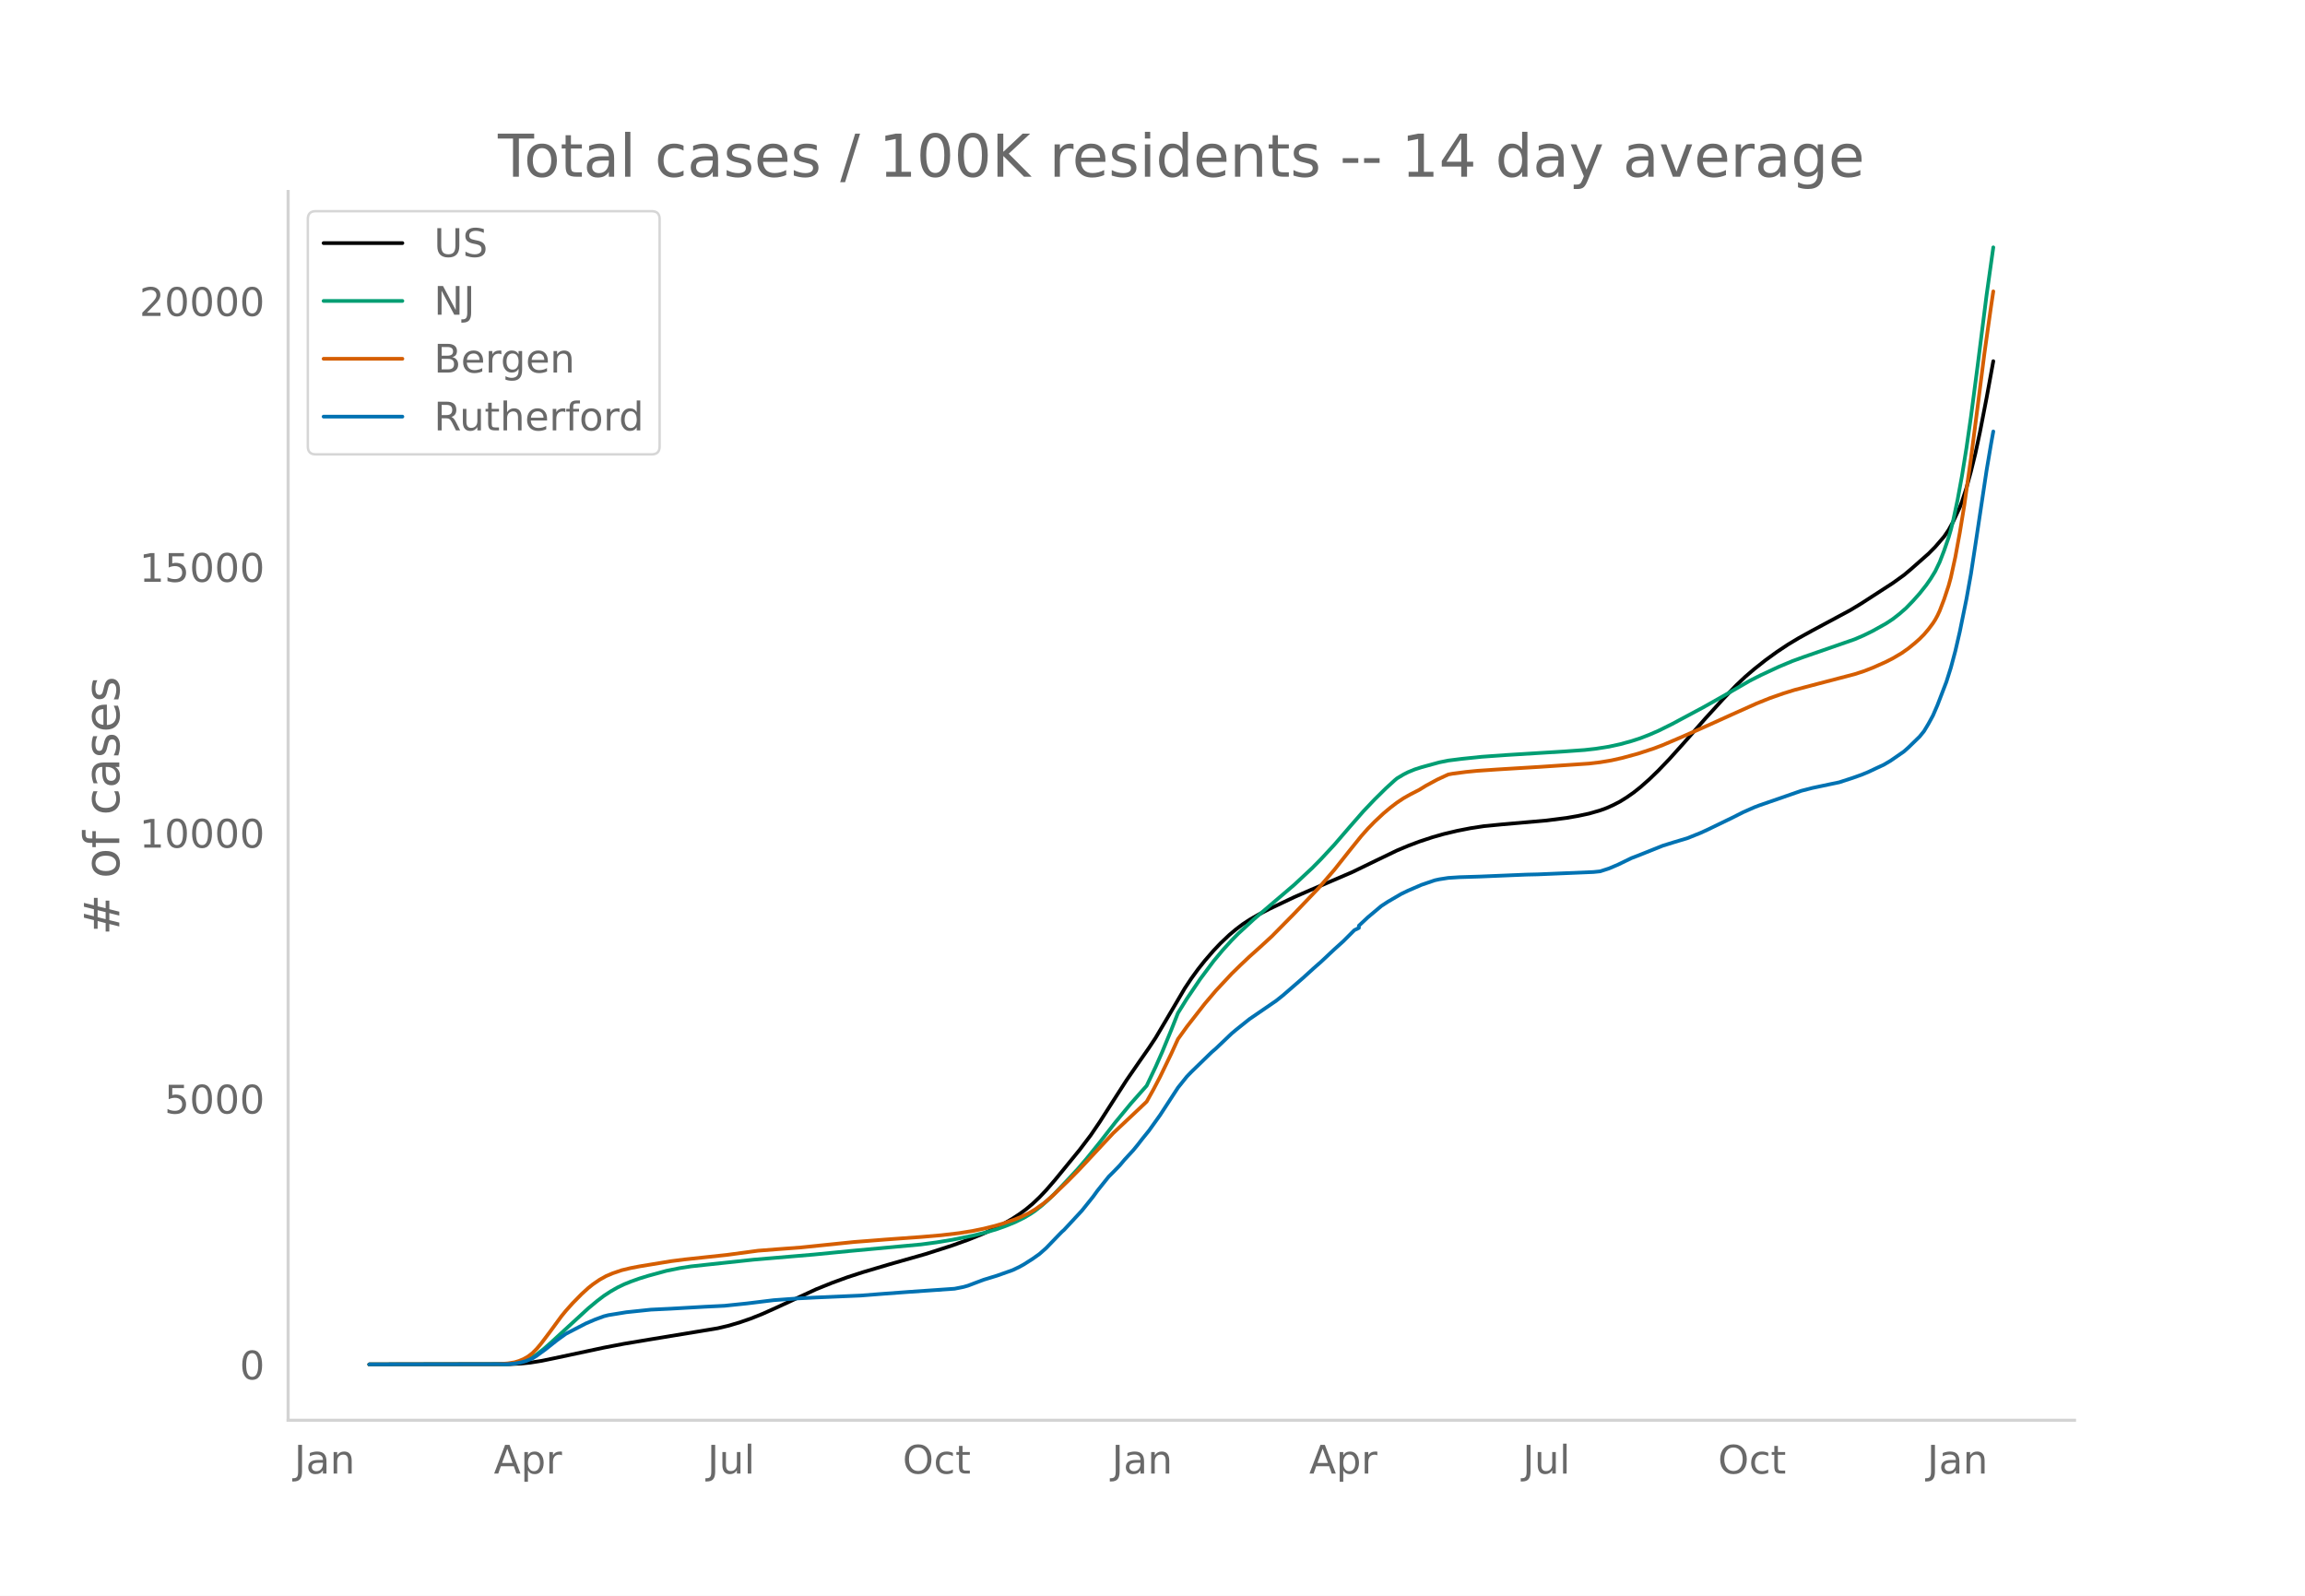
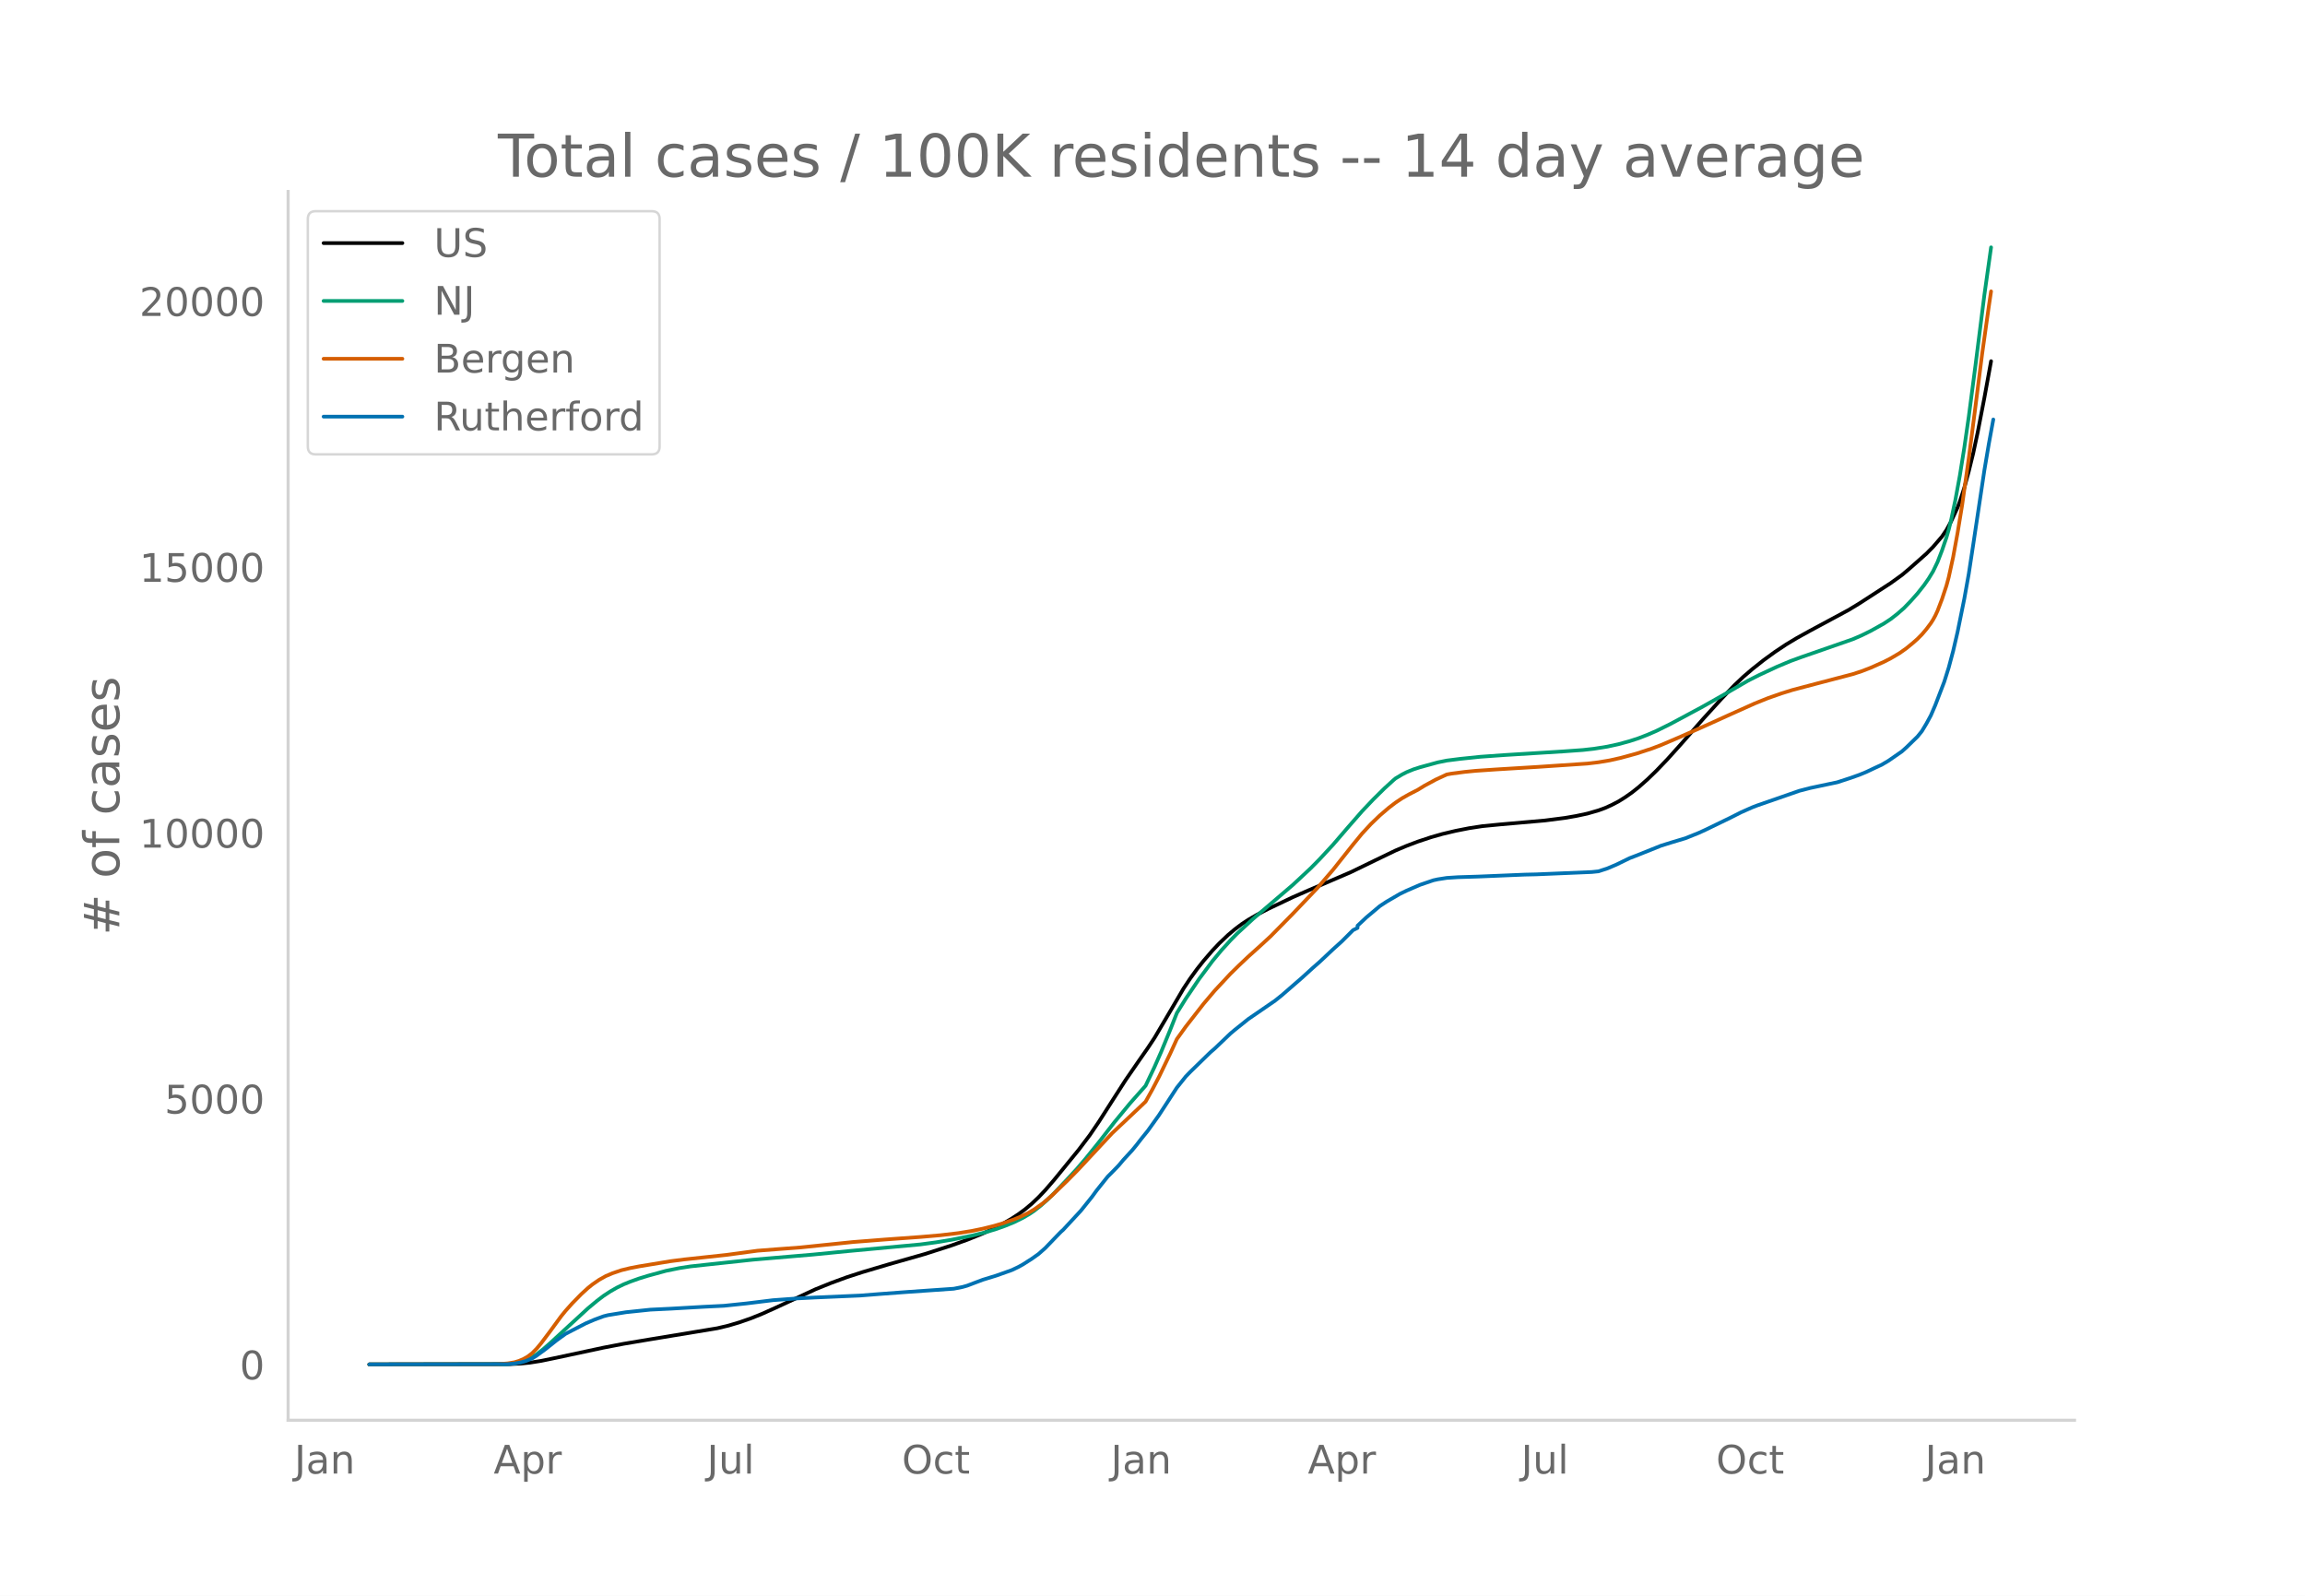
<svg xmlns="http://www.w3.org/2000/svg" xmlns:xlink="http://www.w3.org/1999/xlink" height="864" viewBox="0 0 936 648" width="1248">
  <defs>
    <style>*{stroke-linecap:butt;stroke-linejoin:round}</style>
  </defs>
  <g id="figure_1">
    <path d="M0 648h936V0H0z" style="fill:#fff" id="patch_1" />
    <g id="axes_1">
      <path d="M117 576.72h725.4V77.76H117z" style="fill:none" id="patch_2" />
-       <path clip-path="url(#p1732c4bfba)" d="m149.973 554.04 57.146-.101 4.536-.24 3.628-.368 4.536-.716 5.442-1.12 19.956-4.261 8.164-1.563 10.885-1.824 27.213-4.484 4.535-1.08 4.536-1.351 4.535-1.583 4.536-1.817 5.442-2.439 16.328-7.56 6.35-2.558 6.349-2.324 6.35-2.066 10.885-3.228 14.513-4.13 10.885-3.498 6.35-2.274 6.35-2.564 4.535-2.093 3.628-1.876 3.629-2.1 2.721-1.785 2.721-1.998 2.722-2.278 2.72-2.585 2.722-2.872 3.628-4.2 9.978-12.21 4.536-5.985 3.628-5.335 5.443-8.498 5.442-8.464 5.443-7.882 3.628-5.192 2.721-4.111 4.536-7.674 7.257-12.346 2.72-4.09 2.722-3.746 2.721-3.431 3.629-4.194 2.721-2.868 3.628-3.442 2.722-2.29 2.721-2.046 2.721-1.796 3.629-2.103 4.535-2.346 9.978-4.741 6.35-2.773 17.234-7.393 9.978-4.839 8.164-3.932 4.536-1.908 4.535-1.718 5.443-1.8 4.535-1.29 5.443-1.29 5.442-1.069 5.443-.832 7.256-.706 18.142-1.59 8.164-1.046 4.536-.786 4.535-.965 4.535-1.301 2.722-.997 2.72-1.233 2.722-1.416 2.721-1.706 2.722-1.906 2.721-2.16 3.628-3.202 3.629-3.514 4.535-4.73 5.443-6.044 9.07-10.312 7.257-7.958 5.443-5.687 3.628-3.427 3.629-3.102 4.535-3.59 4.536-3.296 4.535-3.023 4.535-2.727 5.443-3.005 15.42-8.283 4.536-2.753 12.7-8.223 4.535-3.263 2.72-2.281 7.258-6.403 2.72-2.754 3.63-4.21 1.813-2.664 1.815-3.318 2.72-5.857.908-2.37 1.814-5.609 1.814-6.626 1.815-7.386 1.814-8.466 2.721-14.023 2.721-14.885h0" style="fill:none;stroke:#000;stroke-linecap:round;stroke-width:1.5" id="line2d_1" />
-       <path clip-path="url(#p1732c4bfba)" d="m149.973 554.04 55.332-.105 3.629-.308 1.814-.344 1.814-.516 1.814-.7 1.814-.935 1.814-1.187 2.722-2.119 2.721-2.377 15.42-14.161 3.629-3.015 2.721-2.068 2.721-1.787 2.722-1.56 2.721-1.323 2.721-1.106 3.629-1.294 3.628-1.112 7.257-1.982 5.442-1.104 4.536-.696 6.35-.69 8.163-.872 10.885-1.167 24.492-2.08 14.513-1.427 29.027-2.68 6.35-.85 6.35-1.046 8.163-1.644 5.443-1.34 4.535-1.357 3.628-1.303 3.629-1.482 3.628-1.776 2.721-1.599 1.815-1.228 2.72-2.133 2.722-2.411 2.721-2.671 4.536-4.775 4.535-4.88 3.629-4.225 5.442-6.733 6.35-8.158 6.35-7.684 6.35-7.166 3.627-7.636 2.722-6.163 3.628-8.822 2.721-6.877 3.629-5.826 5.442-8.032 5.443-7.29 3.628-4.355 3.629-3.991 2.72-2.763 6.35-5.856 16.328-13.93 7.257-6.76 3.628-3.67 5.443-5.866 6.35-7.367 5.442-6.222 4.535-4.774 4.536-4.479 3.628-3.31.907-.77 2.721-1.627 1.815-.927 2.72-1.115 2.722-.88 4.536-1.243 2.72-.742 3.63-.735 5.442-.687 8.164-.847 9.978-.71 23.584-1.454 8.164-.585 4.535-.508 5.443-.866 4.535-.988 4.536-1.244 3.628-1.183 3.628-1.406 3.629-1.57 5.442-2.691 12.7-6.79 8.163-4.596 10.885-6.285 4.536-2.298 7.257-3.377 5.442-2.283 4.536-1.653 20.863-7.244 3.628-1.567 3.628-1.788 5.443-3.031 2.721-1.798 2.721-2.115 2.722-2.386 2.721-2.815 2.721-3.054 2.722-3.439 1.814-2.606 1.814-2.968 1.814-3.769 1.814-4.698 1.814-5.29.908-3.113.907-3.598 1.814-8.539 1.814-9.887 1.814-11.315 1.814-12.586 2.722-20.805 3.628-28.646 2.721-19.318h0" style="fill:none;stroke:#009e73;stroke-linecap:round;stroke-width:1.5" id="line2d_2" />
-       <path clip-path="url(#p1732c4bfba)" d="m149.973 554.04 51.704-.067 4.535-.34 2.722-.445 1.814-.545 1.814-.754 1.814-1.024 1.814-1.377 1.814-1.841 1.815-2.165 3.628-4.82 4.535-6.189 1.815-2.217 2.72-3.048 3.63-3.694 2.72-2.484 1.815-1.456 2.721-1.873 2.721-1.524 2.722-1.153 3.628-1.23 3.628-.874 3.629-.696 12.699-2.088 5.442-.7 17.235-1.85 12.7-1.71 8.163-.633 9.071-.672 15.42-1.586 6.35-.654 5.443-.417 7.257-.574 14.513-1.048 8.164-.698 7.257-.856 5.442-.879 4.536-.927 4.535-1.122 3.628-1.064 4.536-1.577 2.721-1.13 2.721-1.286 2.722-1.608 3.628-2.572 3.628-3.108 6.35-6.115 4.535-4.618 13.607-14.584 10.885-10.238 2.721-2.585 2.721-4.869 2.722-5.194 4.535-9.376 2.721-5.947 3.629-5.047 7.256-9.302 4.536-5.347 6.35-6.805 3.628-3.549 3.628-3.428 4.536-4.066 4.535-4.169 9.071-9.192 9.978-10.452 6.35-7.376 6.35-8.005 4.535-5.632 2.721-3.071 2.721-2.8 3.629-3.39 2.72-2.288 2.722-2.081 2.721-1.81 2.722-1.54 3.628-1.862 2.721-1.673 4.536-2.458 4.535-2.105 1.814-.332 5.443-.71 4.535-.446 8.164-.555 17.235-1.046 19.956-1.338 4.535-.533 4.536-.757 4.535-1.022 6.35-1.733 6.35-2.076 3.628-1.382 7.257-3.091 10.885-4.81 9.978-4.518 9.978-4.472 5.442-2.184 5.443-1.907 4.535-1.409 9.978-2.63 14.514-3.8 3.628-1.18 3.628-1.401 5.443-2.423 2.721-1.394 3.629-2.14 2.72-1.919 2.722-2.224 1.814-1.605 1.814-1.828 1.815-2.136 1.814-2.42.907-1.424.907-1.656.907-1.948 1.814-4.741 1.814-5.49.908-3.33 1.814-8.275 1.814-9.893 1.814-11.03 2.721-19.131 2.722-21.066 2.72-21.424 2.722-19.278.907-6.067h0" style="fill:none;stroke:#d55e00;stroke-linecap:round;stroke-width:1.5" id="line2d_3" />
-       <path clip-path="url(#p1732c4bfba)" d="m149.973 554.04 56.24-.101 2.72-.253 2.722-.472 1.814-.505 2.721-1.087 1.814-1.146 3.629-2.646 4.535-3.606 3.629-2.612 8.163-4.222 3.629-1.55 3.628-1.34 1.814-.463 7.257-1.18 9.978-1.045 8.164-.396 13.606-.775 8.164-.404 9.071-.944 10.885-1.331 9.978-.725 7.257-.37 18.142-.784 8.163-.64 10.885-.81 19.05-1.322 3.628-.725 1.814-.514 2.721-1.036 3.629-1.365 5.442-1.669 6.35-2.25 2.721-1.297 1.814-1.003 3.629-2.317 2.72-1.93 2.722-2.4 4.535-4.71 1.815-1.863.907-.8 7.256-7.828 4.536-5.654 1.814-2.494 4.536-5.662 1.814-1.812 1.814-1.854.907-.952 1.814-2.165 3.629-3.944 1.814-2.207 1.814-2.351 2.721-3.362 4.536-6.336 7.256-11.14 3.629-4.532 1.814-1.871 8.164-7.937 1.814-1.567 6.35-6.059 1.814-1.525 5.442-4.356 10.885-7.465 2.722-2.174 8.163-7.078 4.536-4.12 2.721-2.385 5.443-5.106 3.628-3.27 4.535-4.532 1.815-.894v-.901l3.628-3.404 5.443-4.567 2.72-1.786 5.443-3.169 2.722-1.314 5.442-2.35 5.443-1.855 1.814-.396 3.628-.564 4.536-.295 8.164-.253 19.048-.792 4.536-.101 22.677-.952 2.721-.278 3.629-1.18 3.628-1.542 5.443-2.645 2.72-1.037 9.979-3.994 4.535-1.415 5.443-1.627 5.442-2.19 2.722-1.247 9.978-4.828 4.535-2.292 4.536-2.006 1.814-.699 17.235-5.982 4.535-1.172 8.164-1.727 2.721-.564 5.443-1.77 3.628-1.29 2.721-1.12 3.629-1.71 2.72-1.256 2.722-1.609 5.443-3.766 1.814-1.618 4.535-4.407 1.814-2.241 1.815-3.017 1.814-3.336 1.814-4.205 3.628-9.445 1.815-5.747 1.814-6.774 1.814-7.82 2.721-13.388 1.814-10.12 1.815-11.889 4.535-30.182 1.814-10.743.907-5.022h0" style="fill:none;stroke:#0072b2;stroke-linecap:round;stroke-width:1.5" id="line2d_4" />
+       <path clip-path="url(#pdbb1583107)" d="m149.973 554.04 57.068-.101 4.53-.24 3.623-.368 4.529-.716 5.435-1.12 19.928-4.261 8.153-1.563 10.87-1.824 27.175-4.484 4.53-1.08 4.529-1.351 4.53-1.583 4.528-1.817 5.435-2.439 16.306-7.56 6.34-2.558 6.341-2.324 6.341-2.066 10.87-3.228 14.494-4.13 10.87-3.498 6.341-2.274 6.34-2.564 4.53-2.093 3.623-1.876 3.624-2.1 2.717-1.785 2.718-1.998 2.717-2.278 2.718-2.585 2.718-2.872 3.623-4.2 9.964-12.21 4.53-5.985 3.623-5.335 5.435-8.498 5.435-8.464 5.435-7.882 3.623-5.192 2.718-4.111 4.53-7.674 7.246-12.346 2.717-4.09 2.718-3.746 2.717-3.431 3.624-4.194 2.717-2.868 3.624-3.442 2.717-2.29 2.718-2.046 2.717-1.796 3.624-2.103 4.529-2.346 9.964-4.741 6.341-2.773 17.211-7.393 9.964-4.839 8.153-3.932 4.53-1.908 4.528-1.718 5.436-1.8 4.529-1.29 5.435-1.29 5.435-1.069 5.435-.832 7.247-.706 18.117-1.59 8.152-1.046 4.53-.786 4.529-.965 4.529-1.301 2.717-.997 2.718-1.233 2.717-1.416 2.718-1.706 2.718-1.906 2.717-2.16 3.623-3.202 3.624-3.514 4.529-4.73 5.435-6.044 9.059-10.312 7.246-7.958 5.435-5.687 3.624-3.427 3.623-3.102 4.53-3.59 4.529-3.296 4.529-3.023 4.529-2.727 5.435-3.005 15.4-8.283 4.529-2.753 12.681-8.223 4.53-3.263 2.717-2.281 7.247-6.403 2.717-2.754 3.624-4.21 1.812-2.664 1.811-3.318 2.718-5.857.906-2.37 1.811-5.609 1.812-6.626 1.812-7.386 1.811-8.466 2.718-14.023 2.717-14.885h0" style="fill:none;stroke:#000;stroke-linecap:round;stroke-width:1.5" id="line2d_1" />
+       <path clip-path="url(#pdbb1583107)" d="m149.973 554.04 55.256-.105 3.624-.308 1.811-.344 1.812-.516 1.812-.7 1.811-.935 1.812-1.187 2.718-2.119 2.717-2.377 15.4-14.161 3.623-3.015 2.717-2.068 2.718-1.787 2.717-1.56 2.718-1.323 2.717-1.106 3.624-1.294 3.623-1.112 7.247-1.982 5.435-1.104 4.53-.696 6.34-.69 8.153-.872 10.87-1.167 24.458-2.08 14.493-1.427 28.987-2.68 6.341-.85 6.341-1.046 8.153-1.644 5.435-1.34 4.529-1.357 3.623-1.303 3.624-1.482 3.623-1.776 2.718-1.599 1.811-1.228 2.718-2.133 2.717-2.411 2.718-2.671 4.53-4.775 4.528-4.88 3.624-4.225 5.435-6.733 6.34-8.158 6.342-7.684 6.34-7.166 3.624-7.636 2.717-6.163 3.624-8.822 2.717-6.877 3.624-5.826 5.435-8.032 5.435-7.29 3.623-4.355 3.624-3.991 2.717-2.763 6.341-5.856 16.305-13.93 7.247-6.76 3.623-3.67 5.435-5.866 6.341-7.367 5.435-6.222 4.53-4.774 4.529-4.479 3.623-3.31.906-.77 2.718-1.627 1.811-.927 2.718-1.115 2.717-.88 4.53-1.243 2.717-.742 3.623-.735 5.436-.687 8.152-.847 9.964-.71 23.552-1.454 8.153-.585 4.53-.508 5.434-.866 4.53-.988 4.529-1.244 3.623-1.183 3.623-1.406 3.624-1.57 5.435-2.691 12.682-6.79 8.152-4.596 10.87-6.285 4.53-2.298 7.246-3.377 5.435-2.283 4.53-1.653 20.834-7.244 3.623-1.567 3.624-1.788 5.435-3.031 2.717-1.798 2.718-2.115 2.718-2.386 2.717-2.815 2.718-3.054 2.717-3.439 1.812-2.606 1.811-2.968 1.812-3.769 1.812-4.698 1.812-5.29.905-3.113.906-3.598 1.812-8.539 1.812-9.887 1.811-11.315 1.812-12.586 2.718-20.805 3.623-28.646 2.717-19.318h0" style="fill:none;stroke:#009e73;stroke-linecap:round;stroke-width:1.5" id="line2d_2" />
+       <path clip-path="url(#pdbb1583107)" d="m149.973 554.04 51.633-.067 4.53-.34 2.717-.445 1.811-.545 1.812-.754 1.812-1.024 1.811-1.377 1.812-1.841 1.812-2.165 3.623-4.82 4.53-6.189 1.811-2.217 2.718-3.048 3.623-3.694 2.717-2.484 1.812-1.456 2.718-1.873 2.717-1.524 2.718-1.153 3.623-1.23 3.623-.874 3.624-.696 12.682-2.088 5.435-.7 17.21-1.85 12.683-1.71 8.152-.633 9.059-.672 15.399-1.586 6.34-.654 5.436-.417 7.247-.574 14.493-1.048 8.153-.698 7.247-.856 5.435-.879 4.529-.927 4.53-1.122 3.622-1.064 4.53-1.577 2.717-1.13 2.718-1.286 2.717-1.608 3.624-2.572 3.623-3.108 6.34-6.115 4.53-4.618 13.588-14.584 10.87-10.238 2.717-2.585 2.718-4.869 2.718-5.194 4.529-9.376 2.717-5.947 3.624-5.047 7.246-9.302 4.53-5.347 6.34-6.805 3.624-3.549 3.623-3.428 4.53-4.066 4.529-4.169 9.058-9.192 9.964-10.452 6.341-7.376 8.153-10.275 3.623-4.416 3.624-3.913 3.623-3.484 3.624-3.098 2.717-2.081 2.718-1.81 2.717-1.54 3.623-1.862 2.718-1.673 4.53-2.458 4.528-2.105 1.812-.332 5.435-.71 4.53-.446 8.152-.555 17.211-1.046 19.929-1.338 4.529-.533 4.53-.757 4.528-1.022 6.341-1.733 6.341-2.076 3.623-1.382 7.247-3.091 10.87-4.81 9.965-4.518 9.964-4.472 5.435-2.184 5.435-1.907 4.53-1.409 9.964-2.63 14.493-3.8 3.623-1.18 3.624-1.401 5.435-2.423 2.717-1.394 3.624-2.14 2.717-1.919 2.718-2.224 1.812-1.605 1.811-1.828 1.812-2.136 1.812-2.42.905-1.424.906-1.656.906-1.948 1.812-4.741 1.812-5.49.905-3.33 1.812-8.275 1.812-9.893 1.811-11.03 2.718-19.131 2.718-21.066 2.717-21.424 2.718-19.278.905-6.067h0" style="fill:none;stroke:#d55e00;stroke-linecap:round;stroke-width:1.5" id="line2d_3" />
+       <path clip-path="url(#pdbb1583107)" d="m149.973 554.04 56.162-.101 2.718-.253 2.717-.472 1.812-.505 2.717-1.087 1.812-1.146 3.623-2.646 4.53-3.606 3.623-2.612 8.153-4.222 3.623-1.55 3.623-1.34 1.812-.463 7.247-1.18 9.964-1.045 8.153-.396 13.587-.775 8.153-.404 9.058-.944 10.87-1.331 9.965-.725 7.247-.37 18.116-.784 8.153-.64 10.87-.81 19.023-1.322 3.623-.725 1.812-.514 2.717-1.036 3.624-1.365 5.435-1.669 6.34-2.25 2.718-1.297 1.812-1.003 3.623-2.317 2.718-1.93 2.718-2.4 4.529-4.71 1.811-1.863.906-.8 7.247-7.828 4.53-5.654 1.81-2.494 4.53-5.662 1.812-1.812 1.812-1.854.905-.952 1.812-2.165 3.623-3.944 1.812-2.207 1.812-2.351 2.717-3.362 4.53-6.336 7.246-11.14 3.624-4.532 1.811-1.871 8.153-7.937 1.812-1.567 6.34-6.059 1.812-1.525 5.435-4.356 10.87-7.465 2.718-2.174 8.153-7.078 4.529-4.12 2.717-2.385 5.435-5.106 3.624-3.27 4.529-4.532 1.812-.894v-.901l3.623-3.404 5.435-4.567 2.718-1.786 5.435-3.169 2.717-1.314 5.435-2.35 5.435-1.855 1.812-.396 3.623-.564 4.53-.295 8.152-.253 19.023-.792 4.53-.101 22.645-.952 2.718-.278 3.623-1.18 3.624-1.542 5.435-2.645 2.717-1.037 9.964-3.994 4.53-1.415 5.435-1.627 5.435-2.19 2.717-1.247 9.965-4.828 4.529-2.292 4.53-2.006 1.81-.699 17.212-5.982 4.53-1.172 8.152-1.727 2.717-.564 5.435-1.77 3.624-1.29 2.717-1.12 3.624-1.71 2.717-1.256 2.718-1.609 5.435-3.766 1.811-1.618 4.53-4.407 1.811-2.241 1.812-3.017 1.812-3.336 1.811-4.205 3.624-9.445 1.811-5.747 1.812-6.774 1.812-7.82 2.717-13.388 1.812-10.12 1.812-11.889 4.529-30.182 1.812-10.743 1.811-9.883h0" style="fill:none;stroke:#0072b2;stroke-linecap:round;stroke-width:1.5" id="line2d_4" />
      <path d="M117 576.72V77.76" style="fill:none;stroke:#d3d3d3;stroke-linecap:square;stroke-linejoin:miter;stroke-width:1.25" id="patch_3" />
      <path d="M117 576.72h725.4" style="fill:none;stroke:#d3d3d3;stroke-linecap:square;stroke-linejoin:miter;stroke-width:1.25" id="patch_4" />
      <g id="matplotlib.axis_1">
        <g id="xtick_1">
-           <g style="fill:#696969" transform="matrix(.16 0 0 -.16 119.498 598.378)" id="text_1">
+           <g style="fill:#696969" transform="matrix(.16 0 0 -.16 119.523 598.378)" id="text_1">
            <defs>
              <path d="M9.813 72.906h9.859V5.078q0-13.187-5-19.14-5-5.954-16.094-5.954h-3.75v8.297h3.078q6.531 0 9.219 3.672Q9.813-4.39 9.813 5.078z" id="DejaVuSans-74" />
              <path d="M34.281 27.484q-10.89 0-15.093-2.484-4.204-2.484-4.204-8.5 0-4.781 3.157-7.594 3.156-2.797 8.562-2.797 7.485 0 12 5.297 4.516 5.297 4.516 14.078v2zm17.922 3.72V0H43.22v8.297Q40.14 3.328 35.547.953q-4.594-2.375-11.234-2.375-8.391 0-13.36 4.719Q6 8.016 6 15.922q0 9.219 6.172 13.906 6.187 4.688 18.437 4.688h12.61v.89q0 6.203-4.078 9.594-4.078 3.39-11.453 3.39-4.688 0-9.141-1.124-4.438-1.125-8.531-3.375v8.312q4.921 1.906 9.562 2.844 4.64.953 9.031.953 11.875 0 17.735-6.156 5.86-6.14 5.86-18.64z" id="DejaVuSans-97" />
              <path d="M54.89 33.016V0h-8.984v32.719q0 7.765-3.031 11.61-3.031 3.858-9.078 3.858-7.281 0-11.484-4.64-4.204-4.625-4.204-12.64V0H9.08v54.688h9.03v-8.5q3.235 4.937 7.594 7.374Q30.078 56 35.797 56q9.422 0 14.25-5.828 4.844-5.828 4.844-17.156z" id="DejaVuSans-110" />
            </defs>
            <use xlink:href="#DejaVuSans-74" />
            <use x="29.492" xlink:href="#DejaVuSans-97" />
            <use x="90.771" xlink:href="#DejaVuSans-110" />
          </g>
        </g>
        <g id="xtick_2">
-           <g style="fill:#696969" transform="matrix(.16 0 0 -.16 200.536 598.378)" id="text_2">
+           <g style="fill:#696969" transform="matrix(.16 0 0 -.16 200.448 598.378)" id="text_2">
            <defs>
              <path d="M34.188 63.188 20.797 26.906h26.812zm-5.579 9.718h11.188L67.578 0h-10.25l-6.64 18.703h-32.86L11.188 0H.78z" id="DejaVuSans-65" />
              <path d="M18.11 8.203v-29H9.077v75.484h9.031v-8.296q2.844 4.875 7.157 7.234Q29.594 56 35.594 56q9.968 0 16.187-7.906 6.235-7.907 6.235-20.797T51.78 6.484q-6.218-7.906-16.187-7.906-6 0-10.328 2.375-4.313 2.375-7.157 7.25zm30.578 19.094q0 9.906-4.079 15.547-4.078 5.64-11.203 5.64-7.14 0-11.218-5.64-4.079-5.64-4.079-15.547 0-9.906 4.078-15.547 4.079-5.64 11.22-5.64 7.124 0 11.202 5.64t4.078 15.547z" id="DejaVuSans-112" />
              <path d="M41.11 46.297q-1.516.875-3.297 1.281Q36.03 48 33.89 48q-7.625 0-11.703-4.953-4.079-4.953-4.079-14.234V0H9.08v54.688h9.03v-8.5q2.844 4.984 7.375 7.39Q30.031 56 36.531 56q.922 0 2.047-.125 1.125-.11 2.484-.36z" id="DejaVuSans-114" />
            </defs>
            <use xlink:href="#DejaVuSans-65" />
            <use x="68.408" xlink:href="#DejaVuSans-112" />
            <use x="131.885" xlink:href="#DejaVuSans-114" />
          </g>
        </g>
        <g id="xtick_3">
-           <g style="fill:#696969" transform="matrix(.16 0 0 -.16 287.269 598.378)" id="text_3">
+           <g style="fill:#696969" transform="matrix(.16 0 0 -.16 287.067 598.378)" id="text_3">
            <defs>
              <path d="M8.5 21.578v33.11h8.984V21.922q0-7.766 3.016-11.656 3.031-3.875 9.094-3.875 7.265 0 11.484 4.64 4.234 4.64 4.234 12.656v31h8.985V0h-8.984v8.406Q42.047 3.422 37.718 1q-4.313-2.422-10.032-2.422-9.421 0-14.312 5.86Q8.5 10.296 8.5 21.578zM31.11 56z" id="DejaVuSans-117" />
              <path d="M9.422 75.984h8.984V0H9.422z" id="DejaVuSans-108" />
            </defs>
            <use xlink:href="#DejaVuSans-74" />
            <use x="29.492" xlink:href="#DejaVuSans-117" />
            <use x="92.871" xlink:href="#DejaVuSans-108" />
          </g>
        </g>
        <g id="xtick_4">
-           <g style="fill:#696969" transform="matrix(.16 0 0 -.16 366.541 598.378)" id="text_4">
+           <g style="fill:#696969" transform="matrix(.16 0 0 -.16 366.225 598.378)" id="text_4">
            <defs>
              <path d="M39.406 66.219q-10.75 0-17.078-8.016-6.312-8-6.312-21.828 0-13.766 6.312-21.781 6.328-8 17.078-8 10.735 0 17.016 8 6.281 8.015 6.281 21.781 0 13.828-6.281 21.828-6.281 8.016-17.016 8.016zm0 8q15.328 0 24.5-10.281 9.188-10.282 9.188-27.563 0-17.234-9.188-27.516-9.172-10.28-24.5-10.28-15.375 0-24.593 10.25-9.204 10.265-9.204 27.546t9.204 27.563q9.218 10.28 24.593 10.28z" id="DejaVuSans-79" />
              <path d="M48.781 52.594v-8.407q-3.812 2.11-7.64 3.157-3.828 1.047-7.735 1.047-8.75 0-13.593-5.547-4.829-5.532-4.829-15.547 0-10.016 4.829-15.563 4.843-5.53 13.593-5.53 3.907 0 7.735 1.046 3.828 1.047 7.64 3.156V2.094Q45.016.344 40.984-.531q-4.015-.89-8.562-.89-12.36 0-19.64 7.765-7.266 7.765-7.266 20.953 0 13.375 7.343 21.031Q20.22 56 33.016 56q4.14 0 8.093-.86 3.953-.843 7.672-2.546z" id="DejaVuSans-99" />
              <path d="M18.313 70.219V54.688h18.5v-6.985h-18.5V18.016q0-6.688 1.828-8.594 1.828-1.906 7.453-1.906h9.218V0h-9.218q-10.407 0-14.36 3.875-3.953 3.89-3.953 14.14v29.688H2.687v6.984h6.594V70.22z" id="DejaVuSans-116" />
            </defs>
            <use xlink:href="#DejaVuSans-79" />
            <use x="78.711" xlink:href="#DejaVuSans-99" />
            <use x="133.691" xlink:href="#DejaVuSans-116" />
          </g>
        </g>
        <g id="xtick_5">
-           <g style="fill:#696969" transform="matrix(.16 0 0 -.16 451.493 598.378)" id="text_5">
+           <g style="fill:#696969" transform="matrix(.16 0 0 -.16 451.062 598.378)" id="text_5">
            <use xlink:href="#DejaVuSans-74" />
            <use x="29.492" xlink:href="#DejaVuSans-97" />
            <use x="90.771" xlink:href="#DejaVuSans-110" />
          </g>
        </g>
        <g id="xtick_6">
-           <g style="fill:#696969" transform="matrix(.16 0 0 -.16 531.624 598.378)" id="text_6">
+           <g style="fill:#696969" transform="matrix(.16 0 0 -.16 531.08 598.378)" id="text_6">
            <use xlink:href="#DejaVuSans-65" />
            <use x="68.408" xlink:href="#DejaVuSans-112" />
            <use x="131.885" xlink:href="#DejaVuSans-114" />
          </g>
        </g>
        <g id="xtick_7">
-           <g style="fill:#696969" transform="matrix(.16 0 0 -.16 618.357 598.378)" id="text_7">
+           <g style="fill:#696969" transform="matrix(.16 0 0 -.16 617.7 598.378)" id="text_7">
            <use xlink:href="#DejaVuSans-74" />
            <use x="29.492" xlink:href="#DejaVuSans-117" />
            <use x="92.871" xlink:href="#DejaVuSans-108" />
          </g>
        </g>
        <g id="xtick_8">
-           <g style="fill:#696969" transform="matrix(.16 0 0 -.16 697.629 598.378)" id="text_8">
+           <g style="fill:#696969" transform="matrix(.16 0 0 -.16 696.858 598.378)" id="text_8">
            <use xlink:href="#DejaVuSans-79" />
            <use x="78.711" xlink:href="#DejaVuSans-99" />
            <use x="133.691" xlink:href="#DejaVuSans-116" />
          </g>
        </g>
        <g id="xtick_9">
-           <g style="fill:#696969" transform="matrix(.16 0 0 -.16 782.581 598.378)" id="text_9">
+           <g style="fill:#696969" transform="matrix(.16 0 0 -.16 781.695 598.378)" id="text_9">
            <use xlink:href="#DejaVuSans-74" />
            <use x="29.492" xlink:href="#DejaVuSans-97" />
            <use x="90.771" xlink:href="#DejaVuSans-110" />
          </g>
        </g>
      </g>
      <g id="matplotlib.axis_2">
        <g id="ytick_1">
          <g style="fill:#696969" transform="matrix(.16 0 0 -.16 97.32 560.119)" id="text_10">
            <defs>
              <path d="M31.781 66.406q-7.61 0-11.453-7.5Q16.5 51.422 16.5 36.375q0-14.984 3.828-22.484 3.844-7.5 11.453-7.5 7.672 0 11.5 7.5 3.844 7.5 3.844 22.484 0 15.047-3.844 22.531-3.828 7.5-11.5 7.5zm0 7.813q12.266 0 18.735-9.703 6.468-9.688 6.468-28.141 0-18.406-6.468-28.11-6.47-9.687-18.735-9.687-12.25 0-18.718 9.688-6.47 9.703-6.47 28.109 0 18.453 6.47 28.14Q19.53 74.22 31.78 74.22z" id="DejaVuSans-48" />
            </defs>
            <use xlink:href="#DejaVuSans-48" />
          </g>
        </g>
        <g id="ytick_2">
          <g style="fill:#696969" transform="matrix(.16 0 0 -.16 66.78 452.165)" id="text_11">
            <defs>
              <path d="M10.797 72.906h38.719v-8.312H19.828v-17.86q2.14.735 4.281 1.094 2.157.36 4.313.36 12.203 0 19.328-6.688 7.14-6.688 7.14-18.11 0-11.765-7.328-18.296-7.328-6.516-20.656-6.516-4.593 0-9.36.781-4.75.782-9.827 2.344v9.922q4.39-2.39 9.078-3.563 4.687-1.171 9.906-1.171 8.453 0 13.375 4.437 4.938 4.438 4.938 12.063 0 7.609-4.938 12.047-4.922 4.453-13.375 4.453-3.953 0-7.89-.875-3.922-.875-8.016-2.735z" id="DejaVuSans-53" />
            </defs>
            <use xlink:href="#DejaVuSans-53" />
            <use x="63.623" xlink:href="#DejaVuSans-48" />
            <use x="127.246" xlink:href="#DejaVuSans-48" />
            <use x="190.869" xlink:href="#DejaVuSans-48" />
          </g>
        </g>
        <g id="ytick_3">
          <g style="fill:#696969" transform="matrix(.16 0 0 -.16 56.6 344.21)" id="text_12">
            <defs>
              <path d="M12.406 8.297h16.11v55.625l-17.532-3.516v8.985l17.438 3.515h9.86V8.296H54.39V0H12.406z" id="DejaVuSans-49" />
            </defs>
            <use xlink:href="#DejaVuSans-49" />
            <use x="63.623" xlink:href="#DejaVuSans-48" />
            <use x="127.246" xlink:href="#DejaVuSans-48" />
            <use x="190.869" xlink:href="#DejaVuSans-48" />
            <use x="254.492" xlink:href="#DejaVuSans-48" />
          </g>
        </g>
        <g id="ytick_4">
          <g style="fill:#696969" transform="matrix(.16 0 0 -.16 56.6 236.257)" id="text_13">
            <use xlink:href="#DejaVuSans-49" />
            <use x="63.623" xlink:href="#DejaVuSans-53" />
            <use x="127.246" xlink:href="#DejaVuSans-48" />
            <use x="190.869" xlink:href="#DejaVuSans-48" />
            <use x="254.492" xlink:href="#DejaVuSans-48" />
          </g>
        </g>
        <g id="ytick_5">
          <g style="fill:#696969" transform="matrix(.16 0 0 -.16 56.6 128.303)" id="text_14">
            <defs>
              <path d="M19.188 8.297h34.421V0H7.33v8.297q5.609 5.812 15.296 15.594 9.703 9.797 12.188 12.64 4.734 5.313 6.609 9 1.89 3.688 1.89 7.25 0 5.813-4.078 9.469-4.078 3.672-10.625 3.672-4.64 0-9.797-1.61-5.14-1.609-11-4.89v9.969Q13.767 71.78 18.938 73q5.188 1.219 9.485 1.219 11.328 0 18.062-5.672 6.735-5.656 6.735-15.125 0-4.5-1.688-8.531-1.672-4.016-6.125-9.485-1.218-1.422-7.765-8.187-6.532-6.766-18.453-18.922z" id="DejaVuSans-50" />
            </defs>
            <use xlink:href="#DejaVuSans-50" />
            <use x="63.623" xlink:href="#DejaVuSans-48" />
            <use x="127.246" xlink:href="#DejaVuSans-48" />
            <use x="190.869" xlink:href="#DejaVuSans-48" />
            <use x="254.492" xlink:href="#DejaVuSans-48" />
          </g>
        </g>
        <g style="fill:#696969" transform="matrix(0 -.2 -.2 0 48.44 379.813)" id="text_15">
          <defs>
            <path d="M51.125 44H36.922l-4.11-16.313h14.313zm-7.328 27.781-5.078-20.265h14.265L58.11 71.78h7.813L60.89 51.516h15.234V44h-17.14l-4-16.313h15.53V20.22H53.079L48 0h-7.813l5.032 20.219H30.906L25.875 0h-7.86l5.079 20.219H7.719v7.468h17.187L29 44H13.281v7.516h17.625l4.985 20.265z" id="DejaVuSans-35" />
            <path d="M30.61 48.39q-7.22 0-11.422-5.64-4.204-5.64-4.204-15.453 0-9.813 4.172-15.453 4.188-5.64 11.453-5.64 7.188 0 11.375 5.655 4.203 5.672 4.203 15.438 0 9.719-4.203 15.406-4.187 5.688-11.375 5.688zm0 7.61q11.718 0 18.406-7.625 6.703-7.61 6.703-21.078 0-13.422-6.703-21.078-6.688-7.64-18.407-7.64-11.765 0-18.437 7.64-6.656 7.656-6.656 21.078 0 13.469 6.656 21.078Q18.844 56 30.609 56z" id="DejaVuSans-111" />
            <path d="M37.11 75.984V68.5h-8.594q-4.828 0-6.72-1.953-1.874-1.953-1.874-7.031v-4.828h14.797v-6.985H19.922V0H10.89v47.703H2.297v6.984h8.594V58.5q0 9.125 4.25 13.297 4.25 4.187 13.468 4.187z" id="DejaVuSans-102" />
            <path d="M44.281 53.078v-8.5q-3.797 1.953-7.906 2.922-4.094.984-8.5.984-6.688 0-10.031-2.047-3.344-2.046-3.344-6.156 0-3.125 2.39-4.906 2.391-1.781 9.626-3.39l3.078-.688q9.562-2.047 13.593-5.781 4.032-3.735 4.032-10.422 0-7.625-6.032-12.078-6.03-4.438-16.578-4.438-4.39 0-9.156.86Q10.688.296 5.422 2v9.281q4.984-2.594 9.812-3.89 4.829-1.282 9.579-1.282 6.343 0 9.75 2.172 3.421 2.172 3.421 6.125 0 3.656-2.468 5.61-2.453 1.953-10.813 3.765l-3.125.735q-8.344 1.75-12.062 5.39-3.704 3.64-3.704 9.985 0 7.718 5.47 11.906Q16.75 56 26.811 56q4.97 0 9.36-.734 4.406-.72 8.11-2.188z" id="DejaVuSans-115" />
            <path d="M56.203 29.594v-4.39H14.891q.593-9.282 5.593-14.142 5-4.859 13.938-4.859 5.172 0 10.031 1.266 4.86 1.265 9.656 3.812v-8.5Q49.266.734 44.187-.344 39.11-1.422 33.892-1.422q-13.094 0-20.735 7.61-7.64 7.625-7.64 20.625 0 13.421 7.25 21.296Q20.016 56 32.328 56q11.031 0 17.453-7.11 6.422-7.093 6.422-19.296zm-8.984 2.64q-.094 7.36-4.125 11.75-4.032 4.407-10.672 4.407-7.516 0-12.031-4.25-4.516-4.25-5.203-11.97z" id="DejaVuSans-101" />
          </defs>
          <use xlink:href="#DejaVuSans-35" />
          <use x="83.789" xlink:href="#DejaVuSans-32" />
          <use x="115.576" xlink:href="#DejaVuSans-111" />
          <use x="176.758" xlink:href="#DejaVuSans-102" />
          <use x="211.963" xlink:href="#DejaVuSans-32" />
          <use x="243.75" xlink:href="#DejaVuSans-99" />
          <use x="298.73" xlink:href="#DejaVuSans-97" />
          <use x="360.01" xlink:href="#DejaVuSans-115" />
          <use x="412.109" xlink:href="#DejaVuSans-101" />
          <use x="473.633" xlink:href="#DejaVuSans-115" />
        </g>
      </g>
      <g style="fill:#696969" transform="matrix(.24 0 0 -.24 202.185 71.76)" id="text_16">
        <defs>
          <path d="M-.297 72.906h61.672v-8.312H35.5V0h-9.906v64.594H-.296z" id="DejaVuSans-84" />
          <path d="M25.39 72.906h8.297L8.297-9.28H0z" id="DejaVuSans-47" />
          <path d="M9.813 72.906h9.859V42.094L52.39 72.906h12.703L28.906 38.922 67.672 0H54.688L19.672 35.11V0h-9.86z" id="DejaVuSans-75" />
          <path d="M9.422 54.688h8.984V0H9.422zm0 21.296h8.984v-11.39H9.422z" id="DejaVuSans-105" />
          <path d="M45.406 46.39v29.594h8.985V0h-8.985v8.203Q42.578 3.328 38.25.953q-4.313-2.375-10.375-2.375-9.906 0-16.14 7.906-6.22 7.922-6.22 20.813 0 12.89 6.22 20.797Q17.968 56 27.874 56q6.063 0 10.375-2.375 4.328-2.36 7.156-7.234zm-30.61-19.093q0-9.906 4.079-15.547 4.078-5.64 11.203-5.64 7.125 0 11.219 5.64 4.11 5.64 4.11 15.547 0 9.906-4.11 15.547-4.094 5.64-11.219 5.64-7.125 0-11.203-5.64-4.078-5.64-4.078-15.547z" id="DejaVuSans-100" />
          <path d="M4.89 31.39h26.313v-8H4.891z" id="DejaVuSans-45" />
          <path d="M37.797 64.313 12.89 25.39h24.906zm-2.594 8.593H47.61V25.391h10.407v-8.203H47.609V0h-9.812v17.188H4.89v9.515z" id="DejaVuSans-52" />
          <path d="M32.172-5.078q-3.797-9.766-7.422-12.735-3.61-2.984-9.656-2.984H7.906v7.516h5.282q3.703 0 5.75 1.765Q21-9.766 23.483-3.219l1.61 4.094-22.11 53.813H12.5l17.094-42.766 17.093 42.766h9.516z" id="DejaVuSans-121" />
          <path d="M2.984 54.688H12.5L29.594 8.797l17.093 45.89h9.516L35.687 0H23.485z" id="DejaVuSans-118" />
          <path d="M45.406 27.984q0 9.766-4.031 15.125-4.016 5.375-11.297 5.375-7.219 0-11.25-5.375-4.031-5.359-4.031-15.125 0-9.718 4.031-15.093t11.25-5.375q7.281 0 11.297 5.375 4.031 5.375 4.031 15.093zm8.985-21.203q0-13.953-6.203-20.765Q42-20.797 29.203-20.797q-4.734 0-8.937.703-4.203.703-8.157 2.172v8.735q3.954-2.141 7.813-3.157 3.86-1.031 7.86-1.031 8.843 0 13.234 4.61 4.39 4.609 4.39 13.937v4.453q-2.781-4.844-7.125-7.234Q33.938 0 27.875 0 17.828 0 11.672 7.656q-6.156 7.672-6.156 20.328 0 12.688 6.156 20.344Q17.828 56 27.875 56q6.063 0 10.406-2.39 4.344-2.391 7.125-7.22v8.297h8.985z" id="DejaVuSans-103" />
        </defs>
        <use xlink:href="#DejaVuSans-84" />
        <use x="44.084" xlink:href="#DejaVuSans-111" />
        <use x="105.266" xlink:href="#DejaVuSans-116" />
        <use x="144.475" xlink:href="#DejaVuSans-97" />
        <use x="205.754" xlink:href="#DejaVuSans-108" />
        <use x="233.537" xlink:href="#DejaVuSans-32" />
        <use x="265.324" xlink:href="#DejaVuSans-99" />
        <use x="320.305" xlink:href="#DejaVuSans-97" />
        <use x="381.584" xlink:href="#DejaVuSans-115" />
        <use x="433.684" xlink:href="#DejaVuSans-101" />
        <use x="495.207" xlink:href="#DejaVuSans-115" />
        <use x="547.307" xlink:href="#DejaVuSans-32" />
        <use x="579.094" xlink:href="#DejaVuSans-47" />
        <use x="612.785" xlink:href="#DejaVuSans-32" />
        <use x="644.572" xlink:href="#DejaVuSans-49" />
        <use x="708.195" xlink:href="#DejaVuSans-48" />
        <use x="771.818" xlink:href="#DejaVuSans-48" />
        <use x="835.441" xlink:href="#DejaVuSans-75" />
        <use x="901.018" xlink:href="#DejaVuSans-32" />
        <use x="932.805" xlink:href="#DejaVuSans-114" />
        <use x="971.668" xlink:href="#DejaVuSans-101" />
        <use x="1033.191" xlink:href="#DejaVuSans-115" />
        <use x="1085.291" xlink:href="#DejaVuSans-105" />
        <use x="1113.074" xlink:href="#DejaVuSans-100" />
        <use x="1176.551" xlink:href="#DejaVuSans-101" />
        <use x="1238.074" xlink:href="#DejaVuSans-110" />
        <use x="1301.453" xlink:href="#DejaVuSans-116" />
        <use x="1340.662" xlink:href="#DejaVuSans-115" />
        <use x="1392.762" xlink:href="#DejaVuSans-32" />
        <use x="1424.549" xlink:href="#DejaVuSans-45" />
        <use x="1460.633" xlink:href="#DejaVuSans-45" />
        <use x="1496.717" xlink:href="#DejaVuSans-32" />
        <use x="1528.504" xlink:href="#DejaVuSans-49" />
        <use x="1592.127" xlink:href="#DejaVuSans-52" />
        <use x="1655.75" xlink:href="#DejaVuSans-32" />
        <use x="1687.537" xlink:href="#DejaVuSans-100" />
        <use x="1751.014" xlink:href="#DejaVuSans-97" />
        <use x="1812.293" xlink:href="#DejaVuSans-121" />
        <use x="1871.473" xlink:href="#DejaVuSans-32" />
        <use x="1903.26" xlink:href="#DejaVuSans-97" />
        <use x="1964.539" xlink:href="#DejaVuSans-118" />
        <use x="2023.719" xlink:href="#DejaVuSans-101" />
        <use x="2085.242" xlink:href="#DejaVuSans-114" />
        <use x="2126.355" xlink:href="#DejaVuSans-97" />
        <use x="2187.635" xlink:href="#DejaVuSans-103" />
        <use x="2251.111" xlink:href="#DejaVuSans-101" />
      </g>
      <g id="legend_1">
        <path d="M128.2 184.5h136.45q3.2 0 3.2-3.2V88.96q0-3.2-3.2-3.2H128.2q-3.2 0-3.2 3.2v92.34q0 3.2 3.2 3.2z" style="fill:none;opacity:.8;stroke:#ccc;stroke-linejoin:miter" id="patch_5" />
        <path d="M131.4 98.718h32" style="fill:none;stroke:#000;stroke-linecap:round;stroke-width:1.5" id="line2d_5" />
        <g style="fill:#696969" transform="matrix(.16 0 0 -.16 176.2 104.317)" id="text_17">
          <defs>
            <path d="M8.688 72.906h9.921V28.61q0-11.718 4.235-16.875 4.25-5.14 13.781-5.14 9.469 0 13.719 5.14 4.25 5.157 4.25 16.875v44.297H64.5V27.391q0-14.25-7.063-21.532-7.046-7.28-20.812-7.28-13.828 0-20.89 7.28-7.047 7.282-7.047 21.532z" id="DejaVuSans-85" />
            <path d="M53.516 70.516V60.89q-5.61 2.687-10.594 4-4.984 1.328-9.625 1.328-8.047 0-12.422-3.125t-4.375-8.89q0-4.845 2.906-7.313 2.907-2.453 11.016-3.97l5.953-1.218q11.031-2.11 16.281-7.406 5.25-5.297 5.25-14.172 0-10.61-7.11-16.078-7.093-5.469-20.812-5.469-5.172 0-11.015 1.172Q13.14.922 6.89 3.219v10.156q6-3.36 11.765-5.078 5.766-1.703 11.328-1.703 8.438 0 13.032 3.312 4.593 3.328 4.593 9.485 0 5.359-3.297 8.39-3.296 3.032-10.812 4.547L27.484 33.5q-11.03 2.188-15.968 6.875-4.922 4.688-4.922 13.047 0 9.672 6.812 15.234 6.813 5.563 18.766 5.563 5.14 0 10.453-.938 5.328-.922 10.89-2.765z" id="DejaVuSans-83" />
          </defs>
          <use xlink:href="#DejaVuSans-85" />
          <use x="73.193" xlink:href="#DejaVuSans-83" />
        </g>
        <path d="M131.4 122.203h32" style="fill:none;stroke:#009e73;stroke-linecap:round;stroke-width:1.5" id="line2d_7" />
        <g style="fill:#696969" transform="matrix(.16 0 0 -.16 176.2 127.802)" id="text_18">
          <defs>
            <path d="M9.813 72.906h13.28l32.329-60.984v60.984h9.562V0h-13.28L19.39 60.984V0H9.813z" id="DejaVuSans-78" />
          </defs>
          <use xlink:href="#DejaVuSans-78" />
          <use x="74.805" xlink:href="#DejaVuSans-74" />
        </g>
        <path d="M131.4 145.688h32" style="fill:none;stroke:#d55e00;stroke-linecap:round;stroke-width:1.5" id="line2d_9" />
        <g style="fill:#696969" transform="matrix(.16 0 0 -.16 176.2 151.287)" id="text_19">
          <defs>
            <path d="M19.672 34.813V8.108H35.5q7.953 0 11.781 3.297 3.844 3.297 3.844 10.078 0 6.844-3.844 10.078-3.828 3.25-11.781 3.25zm0 29.984V42.828h14.61q7.218 0 10.75 2.703 3.546 2.719 3.546 8.282 0 5.515-3.547 8.25-3.531 2.734-10.75 2.734zm-9.86 8.11h25.204q11.28 0 17.375-4.688Q58.5 63.53 58.5 54.89q0-6.703-3.125-10.657-3.125-3.953-9.188-4.922 7.282-1.562 11.313-6.53 4.031-4.954 4.031-12.376 0-9.765-6.64-15.093Q48.25 0 35.984 0H9.812z" id="DejaVuSans-66" />
          </defs>
          <use xlink:href="#DejaVuSans-66" />
          <use x="68.604" xlink:href="#DejaVuSans-101" />
          <use x="130.127" xlink:href="#DejaVuSans-114" />
          <use x="169.49" xlink:href="#DejaVuSans-103" />
          <use x="232.967" xlink:href="#DejaVuSans-101" />
          <use x="294.49" xlink:href="#DejaVuSans-110" />
        </g>
        <path d="M131.4 169.173h32" style="fill:none;stroke:#0072b2;stroke-linecap:round;stroke-width:1.5" id="line2d_11" />
        <g style="fill:#696969" transform="matrix(.16 0 0 -.16 176.2 174.773)" id="text_20">
          <defs>
            <path d="M44.39 34.188q3.172-1.079 6.172-4.594 3-3.516 6.032-9.672L66.609 0H56l-9.313 18.703q-3.624 7.328-7.015 9.719-3.39 2.39-9.25 2.39h-10.75V0h-9.86v72.906h22.266q12.5 0 18.656-5.234 6.157-5.219 6.157-15.766 0-6.89-3.203-11.437-3.204-4.532-9.297-6.282zM19.673 64.797V38.922h12.406q7.125 0 10.766 3.297 3.64 3.297 3.64 9.687 0 6.39-3.64 9.64-3.64 3.25-10.766 3.25z" id="DejaVuSans-82" />
            <path d="M54.89 33.016V0h-8.984v32.719q0 7.765-3.031 11.61-3.031 3.858-9.078 3.858-7.281 0-11.484-4.64-4.204-4.625-4.204-12.64V0H9.08v75.984h9.03V46.188q3.235 4.937 7.594 7.374Q30.078 56 35.797 56q9.422 0 14.25-5.828 4.844-5.828 4.844-17.156z" id="DejaVuSans-104" />
          </defs>
          <use xlink:href="#DejaVuSans-82" />
          <use x="64.982" xlink:href="#DejaVuSans-117" />
          <use x="128.361" xlink:href="#DejaVuSans-116" />
          <use x="167.57" xlink:href="#DejaVuSans-104" />
          <use x="230.949" xlink:href="#DejaVuSans-101" />
          <use x="292.473" xlink:href="#DejaVuSans-114" />
          <use x="333.586" xlink:href="#DejaVuSans-102" />
          <use x="368.791" xlink:href="#DejaVuSans-111" />
          <use x="429.973" xlink:href="#DejaVuSans-114" />
          <use x="469.336" xlink:href="#DejaVuSans-100" />
        </g>
      </g>
    </g>
  </g>
  <defs>
-     <clipPath id="p1732c4bfba">
+     <clipPath id="pdbb1583107">
      <path d="M117 77.76h725.4v498.96H117z" />
    </clipPath>
  </defs>
</svg>
